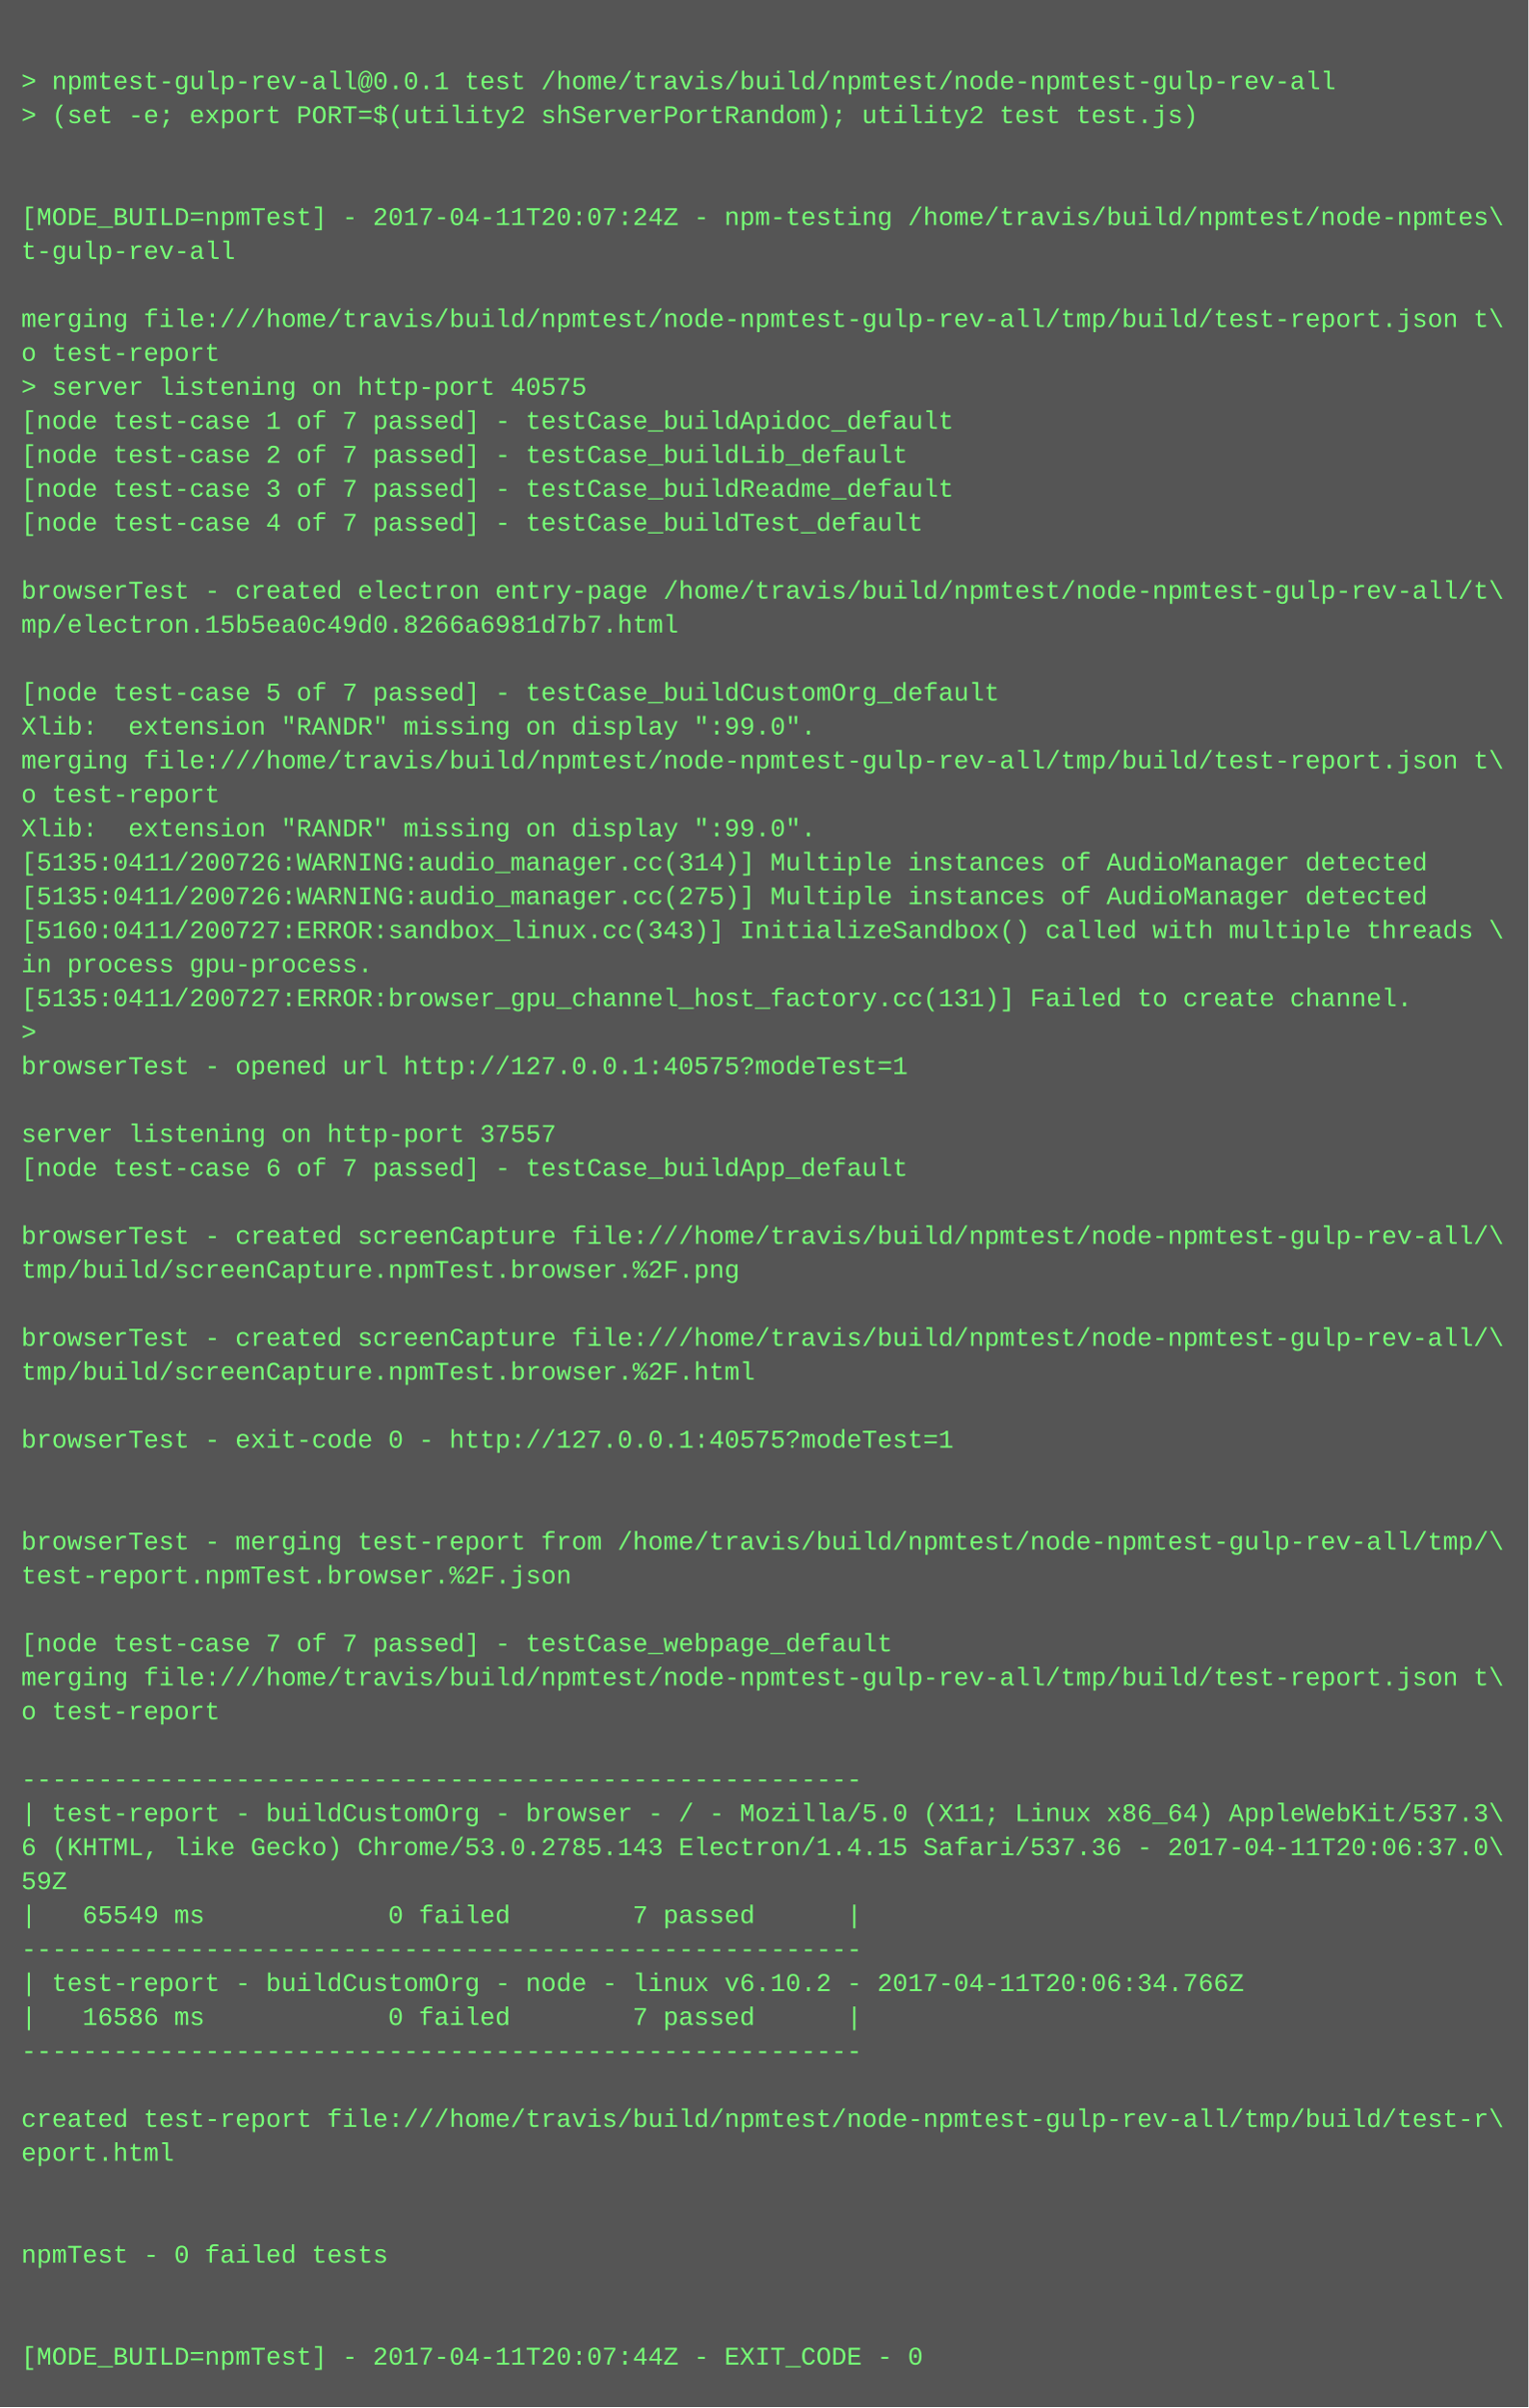
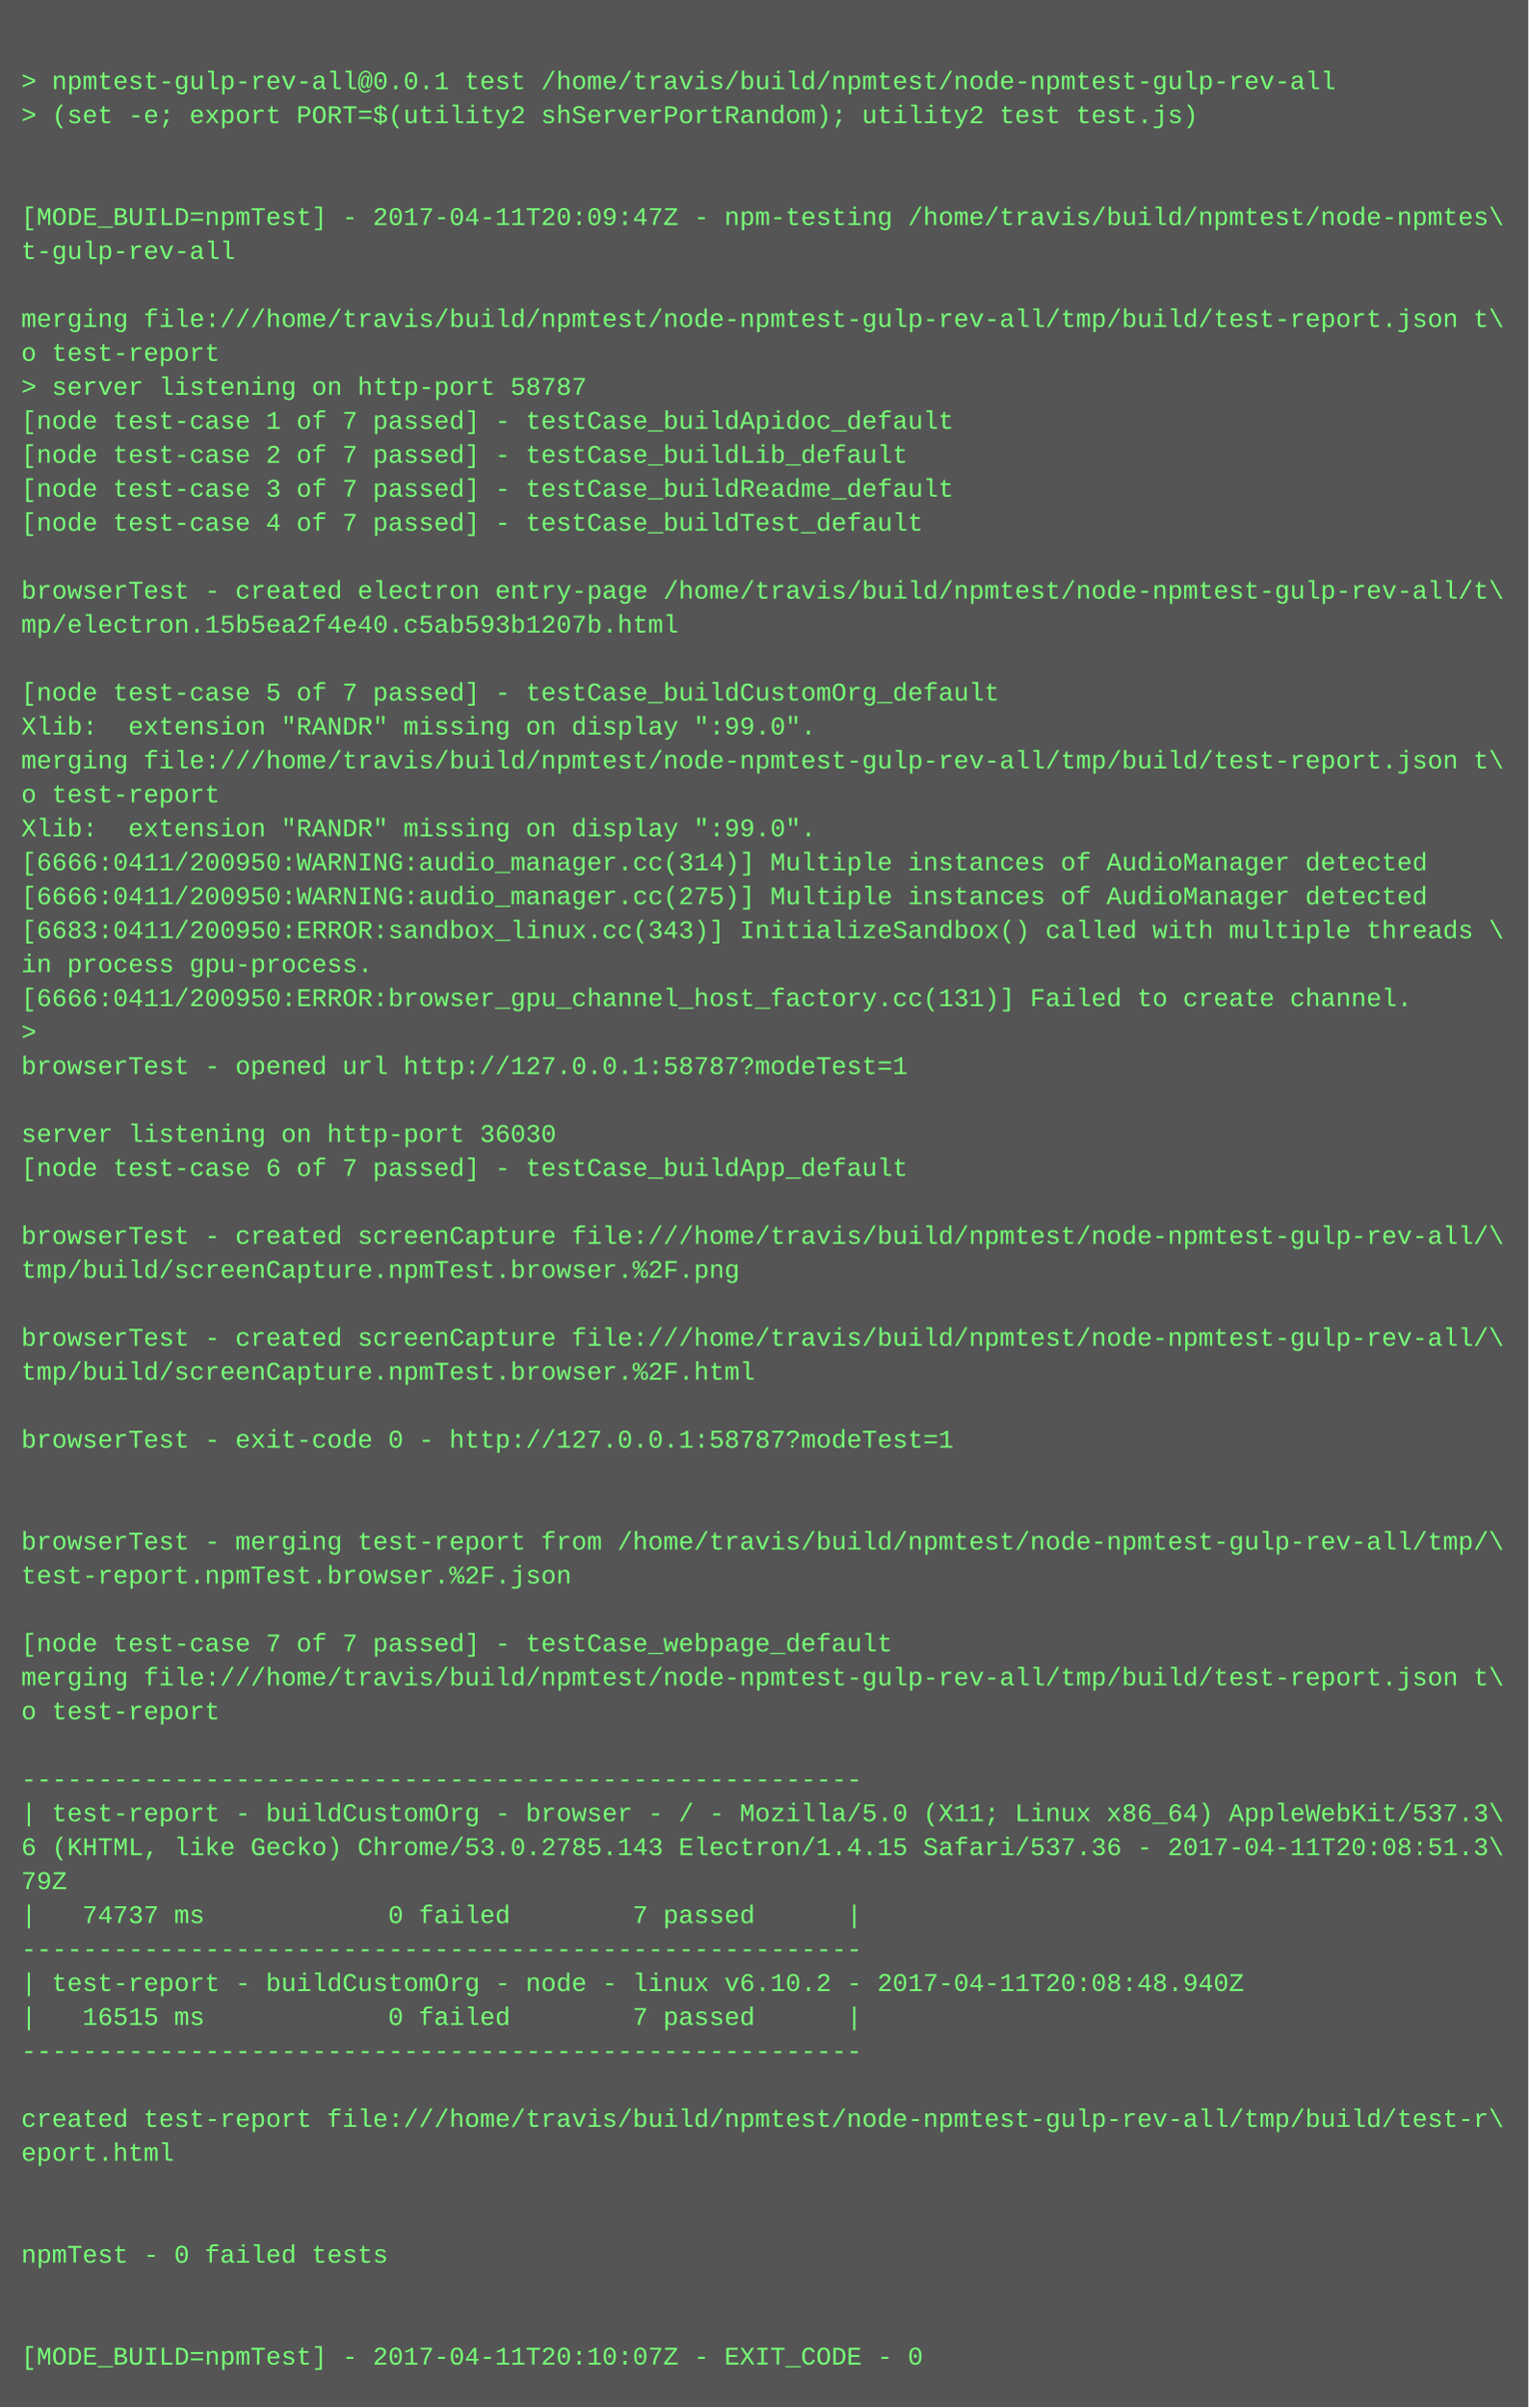
<svg xmlns="http://www.w3.org/2000/svg" height="1134" width="720">
  <rect height="1134" fill="#555" width="720" />
  <text fill="#7f7" font-family="Courier New" font-size="12" xml:space="preserve">
    <tspan x="10" y="26" />
    <tspan x="10" y="42">&gt; npmtest-gulp-rev-all@0.0.1 test /home/travis/build/npmtest/node-npmtest-gulp-rev-all</tspan>
    <tspan x="10" y="58">&gt; (set -e; export PORT=$(utility2 shServerPortRandom); utility2 test test.js)</tspan>
    <tspan x="10" y="74" />
    <tspan x="10" y="90" />
-     <tspan x="10" y="106">[MODE_BUILD=npmTest] - 2017-04-11T20:07:24Z - npm-testing /home/travis/build/npmtest/node-npmtes\</tspan>
+     <tspan x="10" y="106">[MODE_BUILD=npmTest] - 2017-04-11T20:09:47Z - npm-testing /home/travis/build/npmtest/node-npmtes\</tspan>
    <tspan x="10" y="122">t-gulp-rev-all</tspan>
    <tspan x="10" y="138" />
    <tspan x="10" y="154">merging file:///home/travis/build/npmtest/node-npmtest-gulp-rev-all/tmp/build/test-report.json t\</tspan>
    <tspan x="10" y="170">o test-report</tspan>
-     <tspan x="10" y="186">&gt; server listening on http-port 40575</tspan>
+     <tspan x="10" y="186">&gt; server listening on http-port 58787</tspan>
    <tspan x="10" y="202">[node test-case 1 of 7 passed] - testCase_buildApidoc_default</tspan>
    <tspan x="10" y="218">[node test-case 2 of 7 passed] - testCase_buildLib_default</tspan>
    <tspan x="10" y="234">[node test-case 3 of 7 passed] - testCase_buildReadme_default</tspan>
    <tspan x="10" y="250">[node test-case 4 of 7 passed] - testCase_buildTest_default</tspan>
    <tspan x="10" y="266" />
    <tspan x="10" y="282">browserTest - created electron entry-page /home/travis/build/npmtest/node-npmtest-gulp-rev-all/t\</tspan>
-     <tspan x="10" y="298">mp/electron.15b5ea0c49d0.8266a6981d7b7.html</tspan>
+     <tspan x="10" y="298">mp/electron.15b5ea2f4e40.c5ab593b1207b.html</tspan>
    <tspan x="10" y="314" />
    <tspan x="10" y="330">[node test-case 5 of 7 passed] - testCase_buildCustomOrg_default</tspan>
    <tspan x="10" y="346">Xlib:  extension "RANDR" missing on display ":99.0".</tspan>
    <tspan x="10" y="362">merging file:///home/travis/build/npmtest/node-npmtest-gulp-rev-all/tmp/build/test-report.json t\</tspan>
    <tspan x="10" y="378">o test-report</tspan>
    <tspan x="10" y="394">Xlib:  extension "RANDR" missing on display ":99.0".</tspan>
-     <tspan x="10" y="410">[5135:0411/200726:WARNING:audio_manager.cc(314)] Multiple instances of AudioManager detected</tspan>
-     <tspan x="10" y="426">[5135:0411/200726:WARNING:audio_manager.cc(275)] Multiple instances of AudioManager detected</tspan>
-     <tspan x="10" y="442">[5160:0411/200727:ERROR:sandbox_linux.cc(343)] InitializeSandbox() called with multiple threads \</tspan>
+     <tspan x="10" y="410">[6666:0411/200950:WARNING:audio_manager.cc(314)] Multiple instances of AudioManager detected</tspan>
+     <tspan x="10" y="426">[6666:0411/200950:WARNING:audio_manager.cc(275)] Multiple instances of AudioManager detected</tspan>
+     <tspan x="10" y="442">[6683:0411/200950:ERROR:sandbox_linux.cc(343)] InitializeSandbox() called with multiple threads \</tspan>
    <tspan x="10" y="458">in process gpu-process. </tspan>
-     <tspan x="10" y="474">[5135:0411/200727:ERROR:browser_gpu_channel_host_factory.cc(131)] Failed to create channel.</tspan>
+     <tspan x="10" y="474">[6666:0411/200950:ERROR:browser_gpu_channel_host_factory.cc(131)] Failed to create channel.</tspan>
    <tspan x="10" y="490">&gt; </tspan>
-     <tspan x="10" y="506">browserTest - opened url http://127.0.0.1:40575?modeTest=1</tspan>
+     <tspan x="10" y="506">browserTest - opened url http://127.0.0.1:58787?modeTest=1</tspan>
    <tspan x="10" y="522" />
-     <tspan x="10" y="538">server listening on http-port 37557</tspan>
+     <tspan x="10" y="538">server listening on http-port 36030</tspan>
    <tspan x="10" y="554">[node test-case 6 of 7 passed] - testCase_buildApp_default</tspan>
    <tspan x="10" y="570" />
    <tspan x="10" y="586">browserTest - created screenCapture file:///home/travis/build/npmtest/node-npmtest-gulp-rev-all/\</tspan>
    <tspan x="10" y="602">tmp/build/screenCapture.npmTest.browser.%2F.png</tspan>
    <tspan x="10" y="618" />
    <tspan x="10" y="634">browserTest - created screenCapture file:///home/travis/build/npmtest/node-npmtest-gulp-rev-all/\</tspan>
    <tspan x="10" y="650">tmp/build/screenCapture.npmTest.browser.%2F.html</tspan>
    <tspan x="10" y="666" />
-     <tspan x="10" y="682">browserTest - exit-code 0 - http://127.0.0.1:40575?modeTest=1</tspan>
+     <tspan x="10" y="682">browserTest - exit-code 0 - http://127.0.0.1:58787?modeTest=1</tspan>
    <tspan x="10" y="698" />
    <tspan x="10" y="714" />
    <tspan x="10" y="730">browserTest - merging test-report from /home/travis/build/npmtest/node-npmtest-gulp-rev-all/tmp/\</tspan>
    <tspan x="10" y="746">test-report.npmTest.browser.%2F.json</tspan>
    <tspan x="10" y="762" />
    <tspan x="10" y="778">[node test-case 7 of 7 passed] - testCase_webpage_default</tspan>
    <tspan x="10" y="794">merging file:///home/travis/build/npmtest/node-npmtest-gulp-rev-all/tmp/build/test-report.json t\</tspan>
    <tspan x="10" y="810">o test-report</tspan>
    <tspan x="10" y="826" />
    <tspan x="10" y="842">-------------------------------------------------------</tspan>
    <tspan x="10" y="858">| test-report - buildCustomOrg - browser - / - Mozilla/5.0 (X11; Linux x86_64) AppleWebKit/537.3\</tspan>
-     <tspan x="10" y="874">6 (KHTML, like Gecko) Chrome/53.0.2785.143 Electron/1.4.15 Safari/537.36 - 2017-04-11T20:06:37.0\</tspan>
-     <tspan x="10" y="890">59Z</tspan>
-     <tspan x="10" y="906">|   65549 ms            0 failed        7 passed      |</tspan>
+     <tspan x="10" y="874">6 (KHTML, like Gecko) Chrome/53.0.2785.143 Electron/1.4.15 Safari/537.36 - 2017-04-11T20:08:51.3\</tspan>
+     <tspan x="10" y="890">79Z</tspan>
+     <tspan x="10" y="906">|   74737 ms            0 failed        7 passed      |</tspan>
    <tspan x="10" y="922">-------------------------------------------------------</tspan>
-     <tspan x="10" y="938">| test-report - buildCustomOrg - node - linux v6.10.2 - 2017-04-11T20:06:34.766Z</tspan>
-     <tspan x="10" y="954">|   16586 ms            0 failed        7 passed      |</tspan>
+     <tspan x="10" y="938">| test-report - buildCustomOrg - node - linux v6.10.2 - 2017-04-11T20:08:48.940Z</tspan>
+     <tspan x="10" y="954">|   16515 ms            0 failed        7 passed      |</tspan>
    <tspan x="10" y="970">-------------------------------------------------------</tspan>
    <tspan x="10" y="986" />
    <tspan x="10" y="1002">created test-report file:///home/travis/build/npmtest/node-npmtest-gulp-rev-all/tmp/build/test-r\</tspan>
    <tspan x="10" y="1018">eport.html</tspan>
    <tspan x="10" y="1034" />
    <tspan x="10" y="1050" />
    <tspan x="10" y="1066">npmTest - 0 failed tests</tspan>
    <tspan x="10" y="1082" />
    <tspan x="10" y="1098" />
-     <tspan x="10" y="1114">[MODE_BUILD=npmTest] - 2017-04-11T20:07:44Z - EXIT_CODE - 0</tspan>
+     <tspan x="10" y="1114">[MODE_BUILD=npmTest] - 2017-04-11T20:10:07Z - EXIT_CODE - 0</tspan>
  </text>
</svg>
